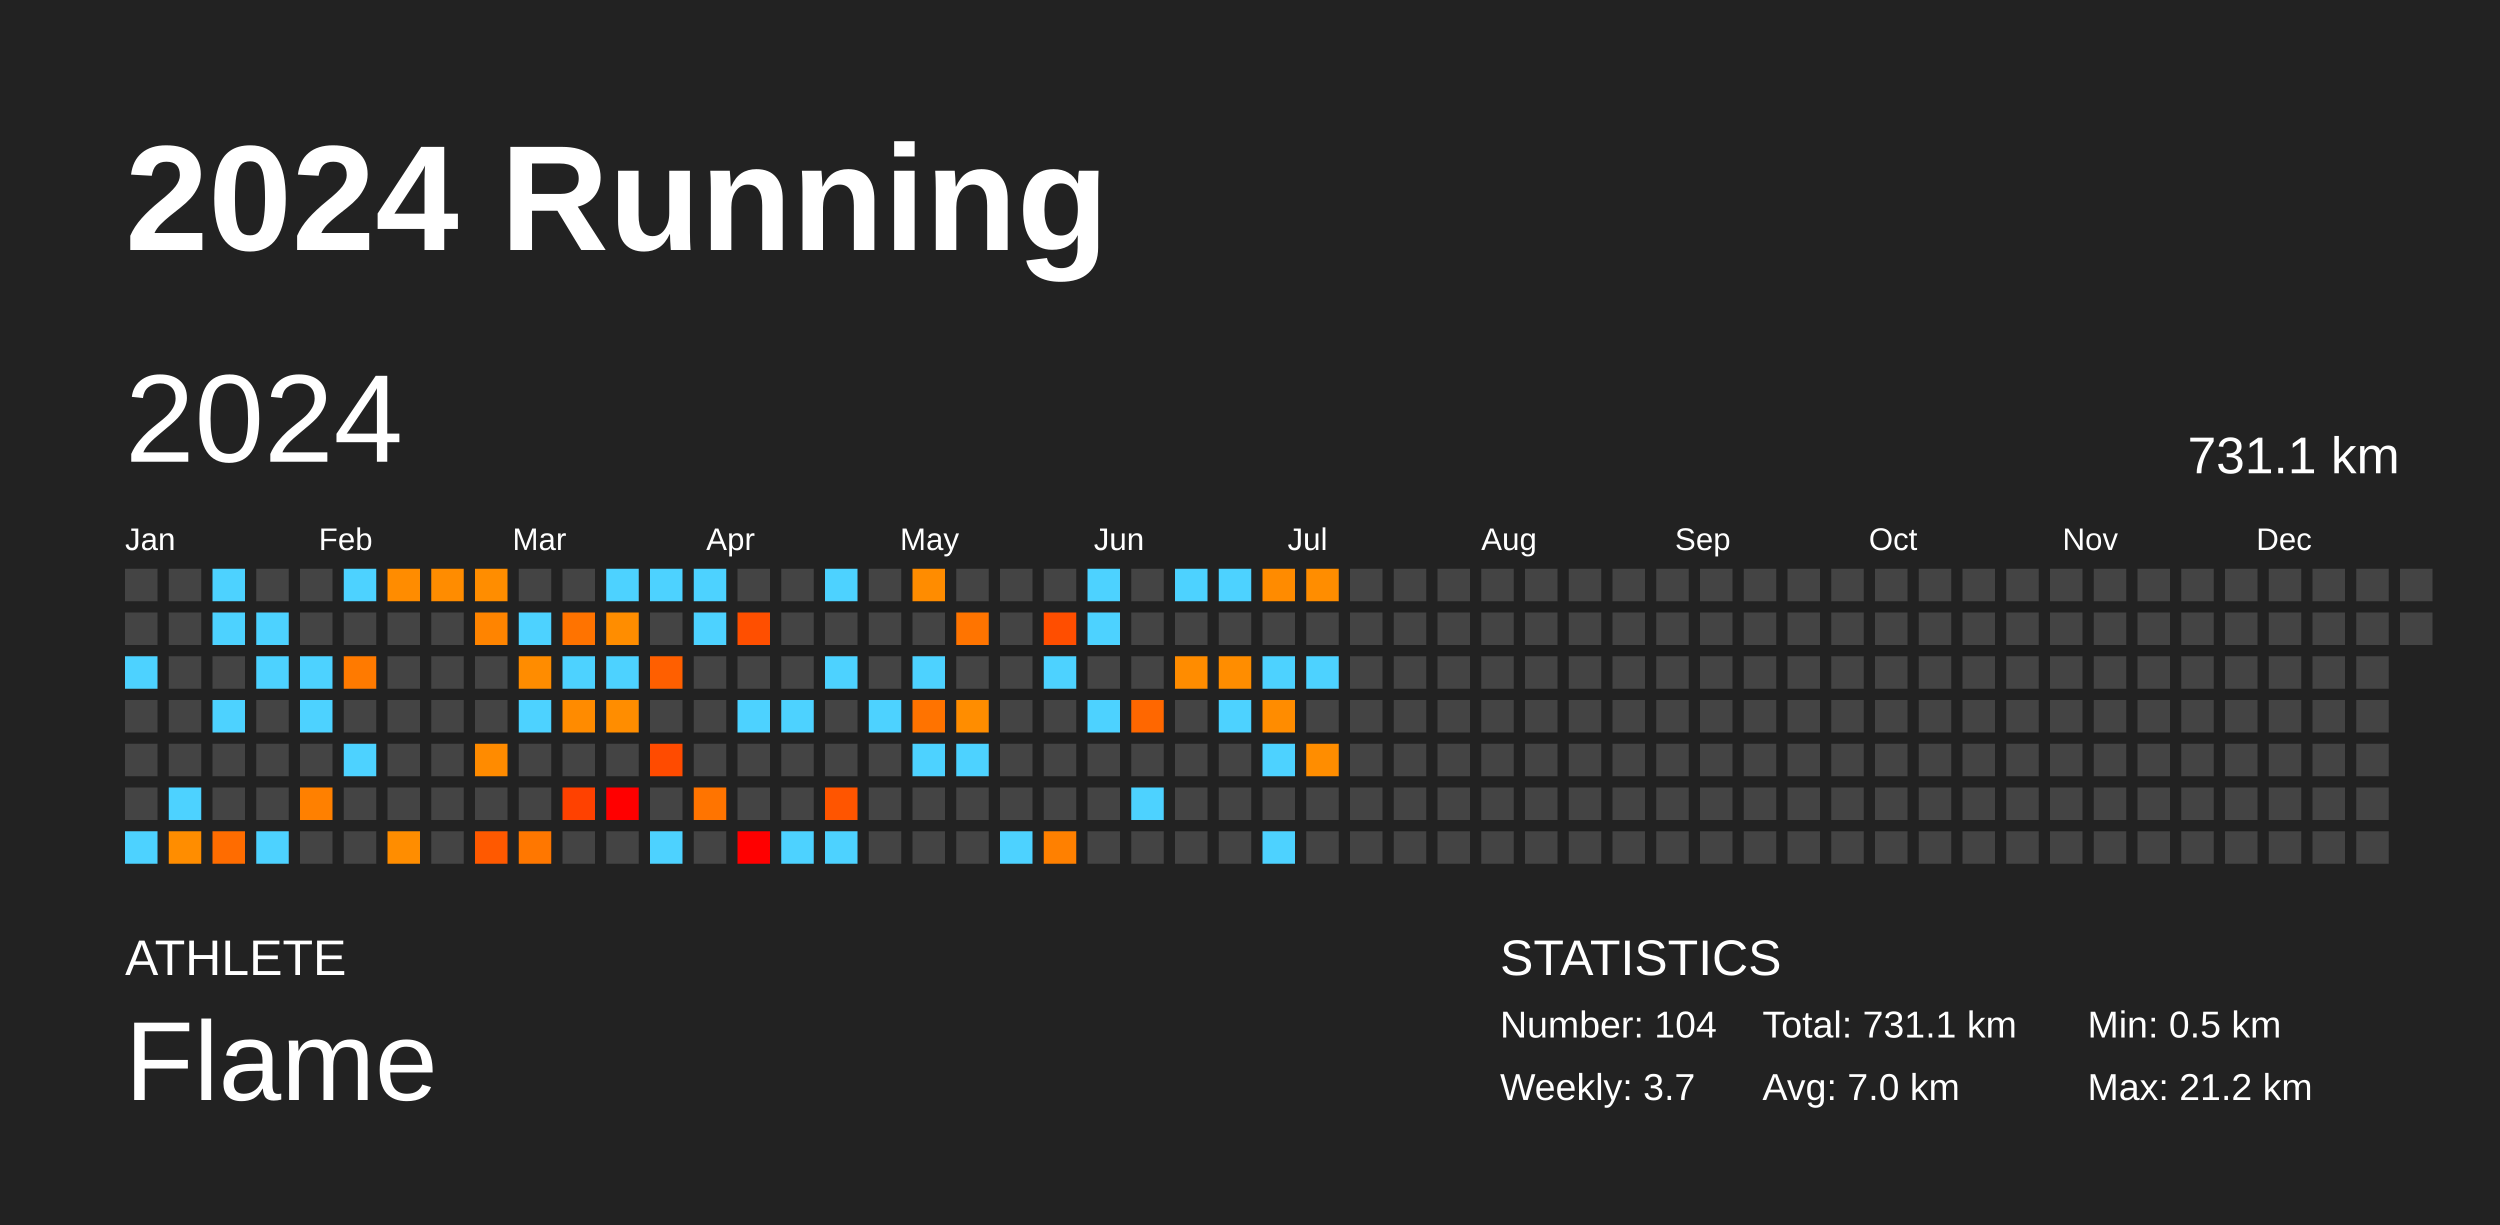
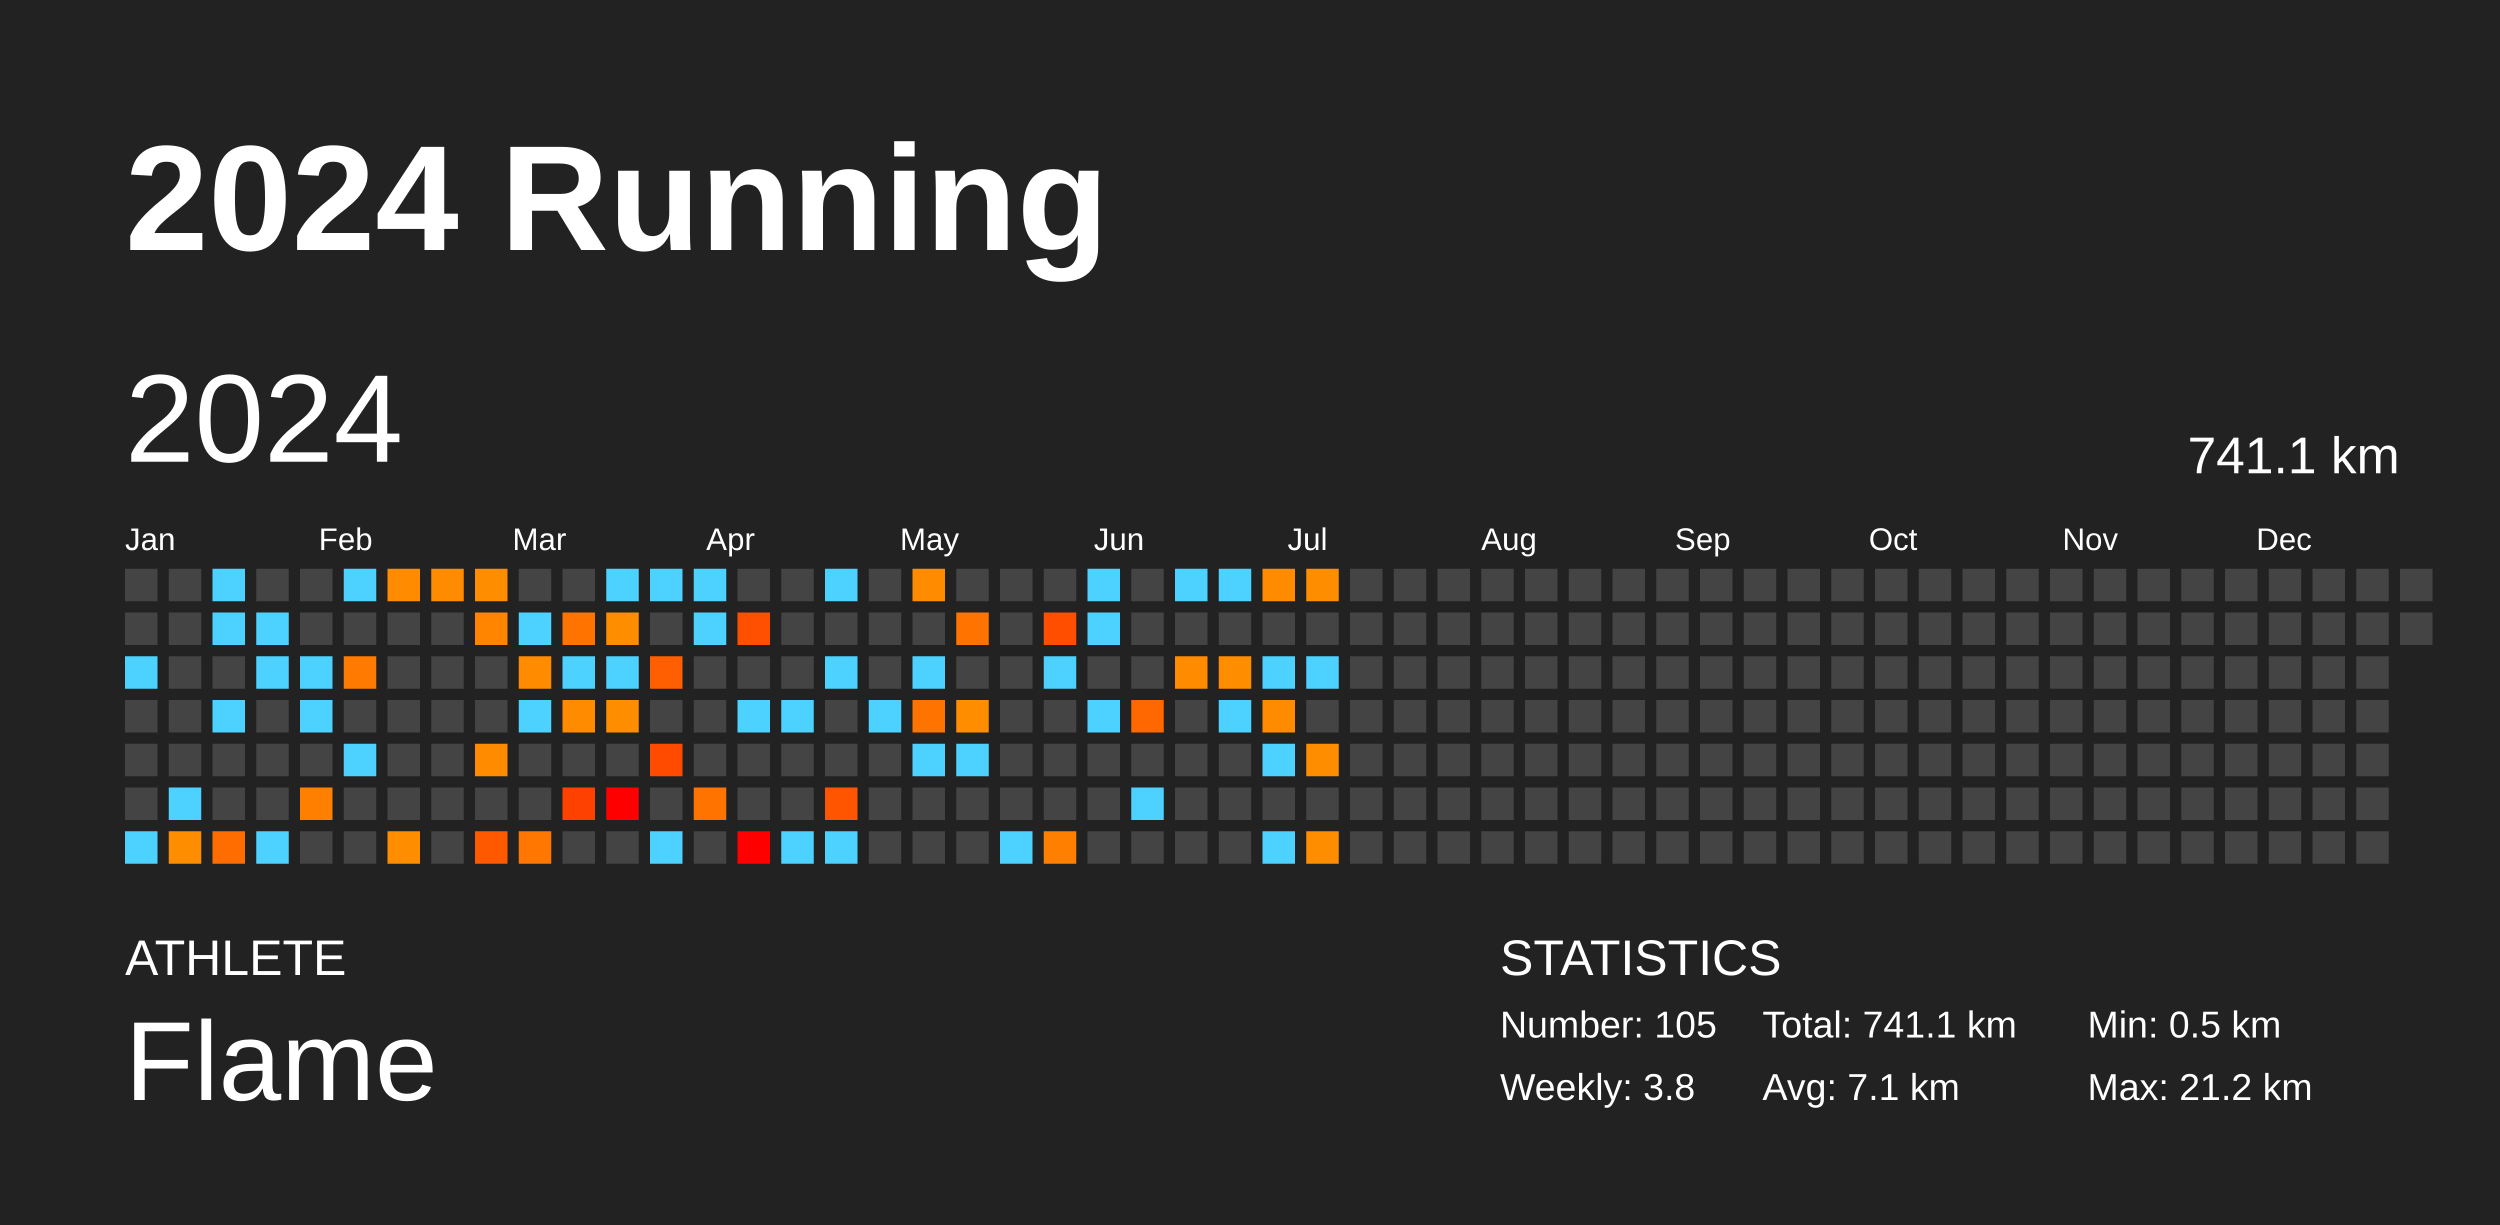
<svg xmlns="http://www.w3.org/2000/svg" baseProfile="full" height="98mm" version="1.1" viewBox="0,0,200,98" width="200mm">
  <defs />
  <rect fill="#222222" height="98" width="200" x="0" y="0" />
  <text fill="#FFFFFF" style="font-size:12px; font-family:Arial; font-weight:bold;" x="10" y="20">2024 Running</text>
  <text fill="#FFFFFF" style="font-size:4px; font-family:Arial" x="10" y="78">ATHLETE</text>
  <text fill="#FFFFFF" style="font-size:9px; font-family:Arial" x="10" y="88">Flame</text>
  <text fill="#FFFFFF" style="font-size:4px; font-family:Arial" x="120" y="78">STATISTICS</text>
-   <text fill="#FFFFFF" style="font-size:3px; font-family:Arial" x="120" y="83">Number: 104</text>
-   <text fill="#FFFFFF" style="font-size:3px; font-family:Arial" x="120" y="88">Weekly: 3.7</text>
-   <text fill="#FFFFFF" style="font-size:3px; font-family:Arial" x="141" y="83">Total: 731.1 km</text>
-   <text fill="#FFFFFF" style="font-size:3px; font-family:Arial" x="141" y="88">Avg: 7.0 km</text>
+   <text fill="#FFFFFF" style="font-size:3px; font-family:Arial" x="120" y="83">Number: 105</text>
+   <text fill="#FFFFFF" style="font-size:3px; font-family:Arial" x="120" y="88">Weekly: 3.8</text>
+   <text fill="#FFFFFF" style="font-size:3px; font-family:Arial" x="141" y="83">Total: 741.1 km</text>
+   <text fill="#FFFFFF" style="font-size:3px; font-family:Arial" x="141" y="88">Avg: 7.1 km</text>
  <text fill="#FFFFFF" style="font-size:3px; font-family:Arial" x="167" y="83">Min: 0.5 km</text>
  <text fill="#FFFFFF" style="font-size:3px; font-family:Arial" x="167" y="88">Max: 21.2 km</text>
  <text dominant-baseline="hanging" fill="#FFFFFF" style="font-size:10.0px; font-family:Arial;" x="10" y="30">2024</text>
-   <text dominant-baseline="hanging" fill="#FFFFFF" style="font-size:4.125px; font-family:Arial;" x="175" y="35">731.1 km</text>
+   <text dominant-baseline="hanging" fill="#FFFFFF" style="font-size:4.125px; font-family:Arial;" x="175" y="35">741.1 km</text>
  <text fill="#FFFFFF" style="font-size:2.5px; font-family:Arial" x="10.0" y="44">Jan</text>
  <text fill="#FFFFFF" style="font-size:2.5px; font-family:Arial" x="25.5" y="44">Feb</text>
  <text fill="#FFFFFF" style="font-size:2.5px; font-family:Arial" x="41.0" y="44">Mar</text>
  <text fill="#FFFFFF" style="font-size:2.5px; font-family:Arial" x="56.5" y="44">Apr</text>
  <text fill="#FFFFFF" style="font-size:2.5px; font-family:Arial" x="72.0" y="44">May</text>
  <text fill="#FFFFFF" style="font-size:2.5px; font-family:Arial" x="87.5" y="44">Jun</text>
  <text fill="#FFFFFF" style="font-size:2.5px; font-family:Arial" x="103.0" y="44">Jul</text>
  <text fill="#FFFFFF" style="font-size:2.5px; font-family:Arial" x="118.5" y="44">Aug</text>
  <text fill="#FFFFFF" style="font-size:2.5px; font-family:Arial" x="134.0" y="44">Sep</text>
  <text fill="#FFFFFF" style="font-size:2.5px; font-family:Arial" x="149.5" y="44">Oct</text>
  <text fill="#FFFFFF" style="font-size:2.5px; font-family:Arial" x="165.0" y="44">Nov</text>
  <text fill="#FFFFFF" style="font-size:2.5px; font-family:Arial" x="180.5" y="44">Dec</text>
  <rect fill="#444444" height="2.6" width="2.6" x="10.0" y="45.5" />
  <rect fill="#444444" height="2.6" width="2.6" x="10.0" y="49.0" />
  <rect fill="#4dd2ff" height="2.6" width="2.6" x="10.0" y="52.5" />
  <rect fill="#444444" height="2.6" width="2.6" x="10.0" y="56.0" />
  <rect fill="#444444" height="2.6" width="2.6" x="10.0" y="59.5" />
  <rect fill="#444444" height="2.6" width="2.6" x="10.0" y="63.0" />
  <rect fill="#4dd2ff" height="2.6" width="2.6" x="10.0" y="66.5" />
  <rect fill="#444444" height="2.6" width="2.6" x="13.5" y="45.5" />
  <rect fill="#444444" height="2.6" width="2.6" x="13.5" y="49.0" />
  <rect fill="#444444" height="2.6" width="2.6" x="13.5" y="52.5" />
  <rect fill="#444444" height="2.6" width="2.6" x="13.5" y="56.0" />
  <rect fill="#444444" height="2.6" width="2.6" x="13.5" y="59.5" />
  <rect fill="#4dd2ff" height="2.6" width="2.6" x="13.5" y="63.0" />
  <rect fill="#ff8d00" height="2.6" width="2.6" x="13.5" y="66.5" />
  <rect fill="#4dd2ff" height="2.6" width="2.6" x="17.0" y="45.5" />
  <rect fill="#4dd2ff" height="2.6" width="2.6" x="17.0" y="49.0" />
  <rect fill="#444444" height="2.6" width="2.6" x="17.0" y="52.5" />
  <rect fill="#4dd2ff" height="2.6" width="2.6" x="17.0" y="56.0" />
  <rect fill="#444444" height="2.6" width="2.6" x="17.0" y="59.5" />
  <rect fill="#444444" height="2.6" width="2.6" x="17.0" y="63.0" />
  <rect fill="#ff6c00" height="2.6" width="2.6" x="17.0" y="66.5" />
  <rect fill="#444444" height="2.6" width="2.6" x="20.5" y="45.5" />
  <rect fill="#4dd2ff" height="2.6" width="2.6" x="20.5" y="49.0" />
  <rect fill="#4dd2ff" height="2.6" width="2.6" x="20.5" y="52.5" />
  <rect fill="#444444" height="2.6" width="2.6" x="20.5" y="56.0" />
  <rect fill="#444444" height="2.6" width="2.6" x="20.5" y="59.5" />
  <rect fill="#444444" height="2.6" width="2.6" x="20.5" y="63.0" />
  <rect fill="#4dd2ff" height="2.6" width="2.6" x="20.5" y="66.5" />
  <rect fill="#444444" height="2.6" width="2.6" x="24.0" y="45.5" />
  <rect fill="#444444" height="2.6" width="2.6" x="24.0" y="49.0" />
  <rect fill="#4dd2ff" height="2.6" width="2.6" x="24.0" y="52.5" />
  <rect fill="#4dd2ff" height="2.6" width="2.6" x="24.0" y="56.0" />
  <rect fill="#444444" height="2.6" width="2.6" x="24.0" y="59.5" />
  <rect fill="#ff8000" height="2.6" width="2.6" x="24.0" y="63.0" />
  <rect fill="#444444" height="2.6" width="2.6" x="24.0" y="66.5" />
  <rect fill="#4dd2ff" height="2.6" width="2.6" x="27.5" y="45.5" />
  <rect fill="#444444" height="2.6" width="2.6" x="27.5" y="49.0" />
  <rect fill="#ff7a00" height="2.6" width="2.6" x="27.5" y="52.5" />
  <rect fill="#444444" height="2.6" width="2.6" x="27.5" y="56.0" />
  <rect fill="#4dd2ff" height="2.6" width="2.6" x="27.5" y="59.5" />
  <rect fill="#444444" height="2.6" width="2.6" x="27.5" y="63.0" />
  <rect fill="#444444" height="2.6" width="2.6" x="27.5" y="66.5" />
  <rect fill="#ff8c00" height="2.6" width="2.6" x="31.0" y="45.5" />
  <rect fill="#444444" height="2.6" width="2.6" x="31.0" y="49.0" />
  <rect fill="#444444" height="2.6" width="2.6" x="31.0" y="52.5" />
  <rect fill="#444444" height="2.6" width="2.6" x="31.0" y="56.0" />
  <rect fill="#444444" height="2.6" width="2.6" x="31.0" y="59.5" />
  <rect fill="#444444" height="2.6" width="2.6" x="31.0" y="63.0" />
  <rect fill="#ff8d00" height="2.6" width="2.6" x="31.0" y="66.5" />
  <rect fill="#ff8c00" height="2.6" width="2.6" x="34.5" y="45.5" />
  <rect fill="#444444" height="2.6" width="2.6" x="34.5" y="49.0" />
  <rect fill="#444444" height="2.6" width="2.6" x="34.5" y="52.5" />
  <rect fill="#444444" height="2.6" width="2.6" x="34.5" y="56.0" />
  <rect fill="#444444" height="2.6" width="2.6" x="34.5" y="59.5" />
  <rect fill="#444444" height="2.6" width="2.6" x="34.5" y="63.0" />
  <rect fill="#444444" height="2.6" width="2.6" x="34.5" y="66.5" />
  <rect fill="#ff8d00" height="2.6" width="2.6" x="38.0" y="45.5" />
  <rect fill="#ff8400" height="2.6" width="2.6" x="38.0" y="49.0" />
  <rect fill="#444444" height="2.6" width="2.6" x="38.0" y="52.5" />
  <rect fill="#444444" height="2.6" width="2.6" x="38.0" y="56.0" />
  <rect fill="#ff8b00" height="2.6" width="2.6" x="38.0" y="59.5" />
  <rect fill="#444444" height="2.6" width="2.6" x="38.0" y="63.0" />
  <rect fill="#ff5900" height="2.6" width="2.6" x="38.0" y="66.5" />
  <rect fill="#444444" height="2.6" width="2.6" x="41.5" y="45.5" />
  <rect fill="#4dd2ff" height="2.6" width="2.6" x="41.5" y="49.0" />
  <rect fill="#ff8c00" height="2.6" width="2.6" x="41.5" y="52.5" />
  <rect fill="#4dd2ff" height="2.6" width="2.6" x="41.5" y="56.0" />
  <rect fill="#444444" height="2.6" width="2.6" x="41.5" y="59.5" />
  <rect fill="#444444" height="2.6" width="2.6" x="41.5" y="63.0" />
  <rect fill="#ff7700" height="2.6" width="2.6" x="41.5" y="66.5" />
  <rect fill="#444444" height="2.6" width="2.6" x="45.0" y="45.5" />
  <rect fill="#ff7300" height="2.6" width="2.6" x="45.0" y="49.0" />
  <rect fill="#4dd2ff" height="2.6" width="2.6" x="45.0" y="52.5" />
  <rect fill="#ff8b00" height="2.6" width="2.6" x="45.0" y="56.0" />
  <rect fill="#444444" height="2.6" width="2.6" x="45.0" y="59.5" />
  <rect fill="#ff4100" height="2.6" width="2.6" x="45.0" y="63.0" />
  <rect fill="#444444" height="2.6" width="2.6" x="45.0" y="66.5" />
  <rect fill="#4dd2ff" height="2.6" width="2.6" x="48.5" y="45.5" />
  <rect fill="#ff8d00" height="2.6" width="2.6" x="48.5" y="49.0" />
  <rect fill="#4dd2ff" height="2.6" width="2.6" x="48.5" y="52.5" />
  <rect fill="#ff8d00" height="2.6" width="2.6" x="48.5" y="56.0" />
  <rect fill="#444444" height="2.6" width="2.6" x="48.5" y="59.5" />
  <rect fill="red" height="2.6" width="2.6" x="48.5" y="63.0" />
  <rect fill="#444444" height="2.6" width="2.6" x="48.5" y="66.5" />
  <rect fill="#4dd2ff" height="2.6" width="2.6" x="52.0" y="45.5" />
  <rect fill="#444444" height="2.6" width="2.6" x="52.0" y="49.0" />
  <rect fill="#ff5f00" height="2.6" width="2.6" x="52.0" y="52.5" />
  <rect fill="#444444" height="2.6" width="2.6" x="52.0" y="56.0" />
  <rect fill="#ff4b00" height="2.6" width="2.6" x="52.0" y="59.5" />
  <rect fill="#444444" height="2.6" width="2.6" x="52.0" y="63.0" />
  <rect fill="#4dd2ff" height="2.6" width="2.6" x="52.0" y="66.5" />
  <rect fill="#4dd2ff" height="2.6" width="2.6" x="55.5" y="45.5" />
  <rect fill="#4dd2ff" height="2.6" width="2.6" x="55.5" y="49.0" />
  <rect fill="#444444" height="2.6" width="2.6" x="55.5" y="52.5" />
  <rect fill="#444444" height="2.6" width="2.6" x="55.5" y="56.0" />
  <rect fill="#444444" height="2.6" width="2.6" x="55.5" y="59.5" />
  <rect fill="#ff7400" height="2.6" width="2.6" x="55.5" y="63.0" />
  <rect fill="#444444" height="2.6" width="2.6" x="55.5" y="66.5" />
  <rect fill="#444444" height="2.6" width="2.6" x="59.0" y="45.5" />
  <rect fill="#ff4f00" height="2.6" width="2.6" x="59.0" y="49.0" />
  <rect fill="#444444" height="2.6" width="2.6" x="59.0" y="52.5" />
  <rect fill="#4dd2ff" height="2.6" width="2.6" x="59.0" y="56.0" />
  <rect fill="#444444" height="2.6" width="2.6" x="59.0" y="59.5" />
  <rect fill="#444444" height="2.6" width="2.6" x="59.0" y="63.0" />
  <rect fill="red" height="2.6" width="2.6" x="59.0" y="66.5" />
  <rect fill="#444444" height="2.6" width="2.6" x="62.5" y="45.5" />
  <rect fill="#444444" height="2.6" width="2.6" x="62.5" y="49.0" />
  <rect fill="#444444" height="2.6" width="2.6" x="62.5" y="52.5" />
  <rect fill="#4dd2ff" height="2.6" width="2.6" x="62.5" y="56.0" />
  <rect fill="#444444" height="2.6" width="2.6" x="62.5" y="59.5" />
  <rect fill="#444444" height="2.6" width="2.6" x="62.5" y="63.0" />
  <rect fill="#4dd2ff" height="2.6" width="2.6" x="62.5" y="66.5" />
  <rect fill="#4dd2ff" height="2.6" width="2.6" x="66.0" y="45.5" />
  <rect fill="#444444" height="2.6" width="2.6" x="66.0" y="49.0" />
  <rect fill="#4dd2ff" height="2.6" width="2.6" x="66.0" y="52.5" />
  <rect fill="#444444" height="2.6" width="2.6" x="66.0" y="56.0" />
  <rect fill="#444444" height="2.6" width="2.6" x="66.0" y="59.5" />
  <rect fill="#ff5500" height="2.6" width="2.6" x="66.0" y="63.0" />
  <rect fill="#4dd2ff" height="2.6" width="2.6" x="66.0" y="66.5" />
  <rect fill="#444444" height="2.6" width="2.6" x="69.5" y="45.5" />
  <rect fill="#444444" height="2.6" width="2.6" x="69.5" y="49.0" />
  <rect fill="#444444" height="2.6" width="2.6" x="69.5" y="52.5" />
  <rect fill="#4dd2ff" height="2.6" width="2.6" x="69.5" y="56.0" />
  <rect fill="#444444" height="2.6" width="2.6" x="69.5" y="59.5" />
  <rect fill="#444444" height="2.6" width="2.6" x="69.5" y="63.0" />
  <rect fill="#444444" height="2.6" width="2.6" x="69.5" y="66.5" />
  <rect fill="#ff8c00" height="2.6" width="2.6" x="73.0" y="45.5" />
  <rect fill="#444444" height="2.6" width="2.6" x="73.0" y="49.0" />
  <rect fill="#4dd2ff" height="2.6" width="2.6" x="73.0" y="52.5" />
  <rect fill="#ff7300" height="2.6" width="2.6" x="73.0" y="56.0" />
  <rect fill="#4dd2ff" height="2.6" width="2.6" x="73.0" y="59.5" />
  <rect fill="#444444" height="2.6" width="2.6" x="73.0" y="63.0" />
  <rect fill="#444444" height="2.6" width="2.6" x="73.0" y="66.5" />
  <rect fill="#444444" height="2.6" width="2.6" x="76.5" y="45.5" />
  <rect fill="#ff7400" height="2.6" width="2.6" x="76.5" y="49.0" />
  <rect fill="#444444" height="2.6" width="2.6" x="76.5" y="52.5" />
  <rect fill="#ff8d00" height="2.6" width="2.6" x="76.5" y="56.0" />
  <rect fill="#4dd2ff" height="2.6" width="2.6" x="76.5" y="59.5" />
  <rect fill="#444444" height="2.6" width="2.6" x="76.5" y="63.0" />
  <rect fill="#444444" height="2.6" width="2.6" x="76.5" y="66.5" />
  <rect fill="#444444" height="2.6" width="2.6" x="80.0" y="45.5" />
  <rect fill="#444444" height="2.6" width="2.6" x="80.0" y="49.0" />
  <rect fill="#444444" height="2.6" width="2.6" x="80.0" y="52.5" />
  <rect fill="#444444" height="2.6" width="2.6" x="80.0" y="56.0" />
  <rect fill="#444444" height="2.6" width="2.6" x="80.0" y="59.5" />
  <rect fill="#444444" height="2.6" width="2.6" x="80.0" y="63.0" />
  <rect fill="#4dd2ff" height="2.6" width="2.6" x="80.0" y="66.5" />
  <rect fill="#444444" height="2.6" width="2.6" x="83.5" y="45.5" />
  <rect fill="#ff4e00" height="2.6" width="2.6" x="83.5" y="49.0" />
  <rect fill="#4dd2ff" height="2.6" width="2.6" x="83.5" y="52.5" />
  <rect fill="#444444" height="2.6" width="2.6" x="83.5" y="56.0" />
  <rect fill="#444444" height="2.6" width="2.6" x="83.5" y="59.5" />
  <rect fill="#444444" height="2.6" width="2.6" x="83.5" y="63.0" />
  <rect fill="#ff8000" height="2.6" width="2.6" x="83.5" y="66.5" />
  <rect fill="#4dd2ff" height="2.6" width="2.6" x="87.0" y="45.5" />
  <rect fill="#4dd2ff" height="2.6" width="2.6" x="87.0" y="49.0" />
  <rect fill="#444444" height="2.6" width="2.6" x="87.0" y="52.5" />
  <rect fill="#4dd2ff" height="2.6" width="2.6" x="87.0" y="56.0" />
  <rect fill="#444444" height="2.6" width="2.6" x="87.0" y="59.5" />
  <rect fill="#444444" height="2.6" width="2.6" x="87.0" y="63.0" />
  <rect fill="#444444" height="2.6" width="2.6" x="87.0" y="66.5" />
  <rect fill="#444444" height="2.6" width="2.6" x="90.5" y="45.5" />
  <rect fill="#444444" height="2.6" width="2.6" x="90.5" y="49.0" />
  <rect fill="#444444" height="2.6" width="2.6" x="90.5" y="52.5" />
  <rect fill="#ff6700" height="2.6" width="2.6" x="90.5" y="56.0" />
  <rect fill="#444444" height="2.6" width="2.6" x="90.5" y="59.5" />
  <rect fill="#4dd2ff" height="2.6" width="2.6" x="90.5" y="63.0" />
  <rect fill="#444444" height="2.6" width="2.6" x="90.5" y="66.5" />
  <rect fill="#4dd2ff" height="2.6" width="2.6" x="94.0" y="45.5" />
  <rect fill="#444444" height="2.6" width="2.6" x="94.0" y="49.0" />
  <rect fill="#ff8c00" height="2.6" width="2.6" x="94.0" y="52.5" />
  <rect fill="#444444" height="2.6" width="2.6" x="94.0" y="56.0" />
  <rect fill="#444444" height="2.6" width="2.6" x="94.0" y="59.5" />
  <rect fill="#444444" height="2.6" width="2.6" x="94.0" y="63.0" />
  <rect fill="#444444" height="2.6" width="2.6" x="94.0" y="66.5" />
  <rect fill="#4dd2ff" height="2.6" width="2.6" x="97.5" y="45.5" />
  <rect fill="#444444" height="2.6" width="2.6" x="97.5" y="49.0" />
  <rect fill="#ff8d00" height="2.6" width="2.6" x="97.5" y="52.5" />
  <rect fill="#4dd2ff" height="2.6" width="2.6" x="97.5" y="56.0" />
  <rect fill="#444444" height="2.6" width="2.6" x="97.5" y="59.5" />
  <rect fill="#444444" height="2.6" width="2.6" x="97.5" y="63.0" />
  <rect fill="#444444" height="2.6" width="2.6" x="97.5" y="66.5" />
  <rect fill="#ff8b00" height="2.6" width="2.6" x="101.0" y="45.5" />
  <rect fill="#444444" height="2.6" width="2.6" x="101.0" y="49.0" />
  <rect fill="#4dd2ff" height="2.6" width="2.6" x="101.0" y="52.5" />
  <rect fill="#ff8c00" height="2.6" width="2.6" x="101.0" y="56.0" />
  <rect fill="#4dd2ff" height="2.6" width="2.6" x="101.0" y="59.5" />
  <rect fill="#444444" height="2.6" width="2.6" x="101.0" y="63.0" />
  <rect fill="#4dd2ff" height="2.6" width="2.6" x="101.0" y="66.5" />
  <rect fill="#ff8d00" height="2.6" width="2.6" x="104.5" y="45.5" />
  <rect fill="#444444" height="2.6" width="2.6" x="104.5" y="49.0" />
  <rect fill="#4dd2ff" height="2.6" width="2.6" x="104.5" y="52.5" />
  <rect fill="#444444" height="2.6" width="2.6" x="104.5" y="56.0" />
  <rect fill="#ff8d00" height="2.6" width="2.6" x="104.5" y="59.5" />
  <rect fill="#444444" height="2.6" width="2.6" x="104.5" y="63.0" />
-   <rect fill="#444444" height="2.6" width="2.6" x="104.5" y="66.5" />
+   <rect fill="#ff8d00" height="2.6" width="2.6" x="104.5" y="66.5" />
  <rect fill="#444444" height="2.6" width="2.6" x="108.0" y="45.5" />
  <rect fill="#444444" height="2.6" width="2.6" x="108.0" y="49.0" />
  <rect fill="#444444" height="2.6" width="2.6" x="108.0" y="52.5" />
  <rect fill="#444444" height="2.6" width="2.6" x="108.0" y="56.0" />
  <rect fill="#444444" height="2.6" width="2.6" x="108.0" y="59.5" />
  <rect fill="#444444" height="2.6" width="2.6" x="108.0" y="63.0" />
  <rect fill="#444444" height="2.6" width="2.6" x="108.0" y="66.5" />
  <rect fill="#444444" height="2.6" width="2.6" x="111.5" y="45.5" />
  <rect fill="#444444" height="2.6" width="2.6" x="111.5" y="49.0" />
  <rect fill="#444444" height="2.6" width="2.6" x="111.5" y="52.5" />
  <rect fill="#444444" height="2.6" width="2.6" x="111.5" y="56.0" />
  <rect fill="#444444" height="2.6" width="2.6" x="111.5" y="59.5" />
  <rect fill="#444444" height="2.6" width="2.6" x="111.5" y="63.0" />
  <rect fill="#444444" height="2.6" width="2.6" x="111.5" y="66.5" />
  <rect fill="#444444" height="2.6" width="2.6" x="115.0" y="45.5" />
  <rect fill="#444444" height="2.6" width="2.6" x="115.0" y="49.0" />
  <rect fill="#444444" height="2.6" width="2.6" x="115.0" y="52.5" />
  <rect fill="#444444" height="2.6" width="2.6" x="115.0" y="56.0" />
  <rect fill="#444444" height="2.6" width="2.6" x="115.0" y="59.5" />
  <rect fill="#444444" height="2.6" width="2.6" x="115.0" y="63.0" />
  <rect fill="#444444" height="2.6" width="2.6" x="115.0" y="66.5" />
  <rect fill="#444444" height="2.6" width="2.6" x="118.5" y="45.5" />
  <rect fill="#444444" height="2.6" width="2.6" x="118.5" y="49.0" />
  <rect fill="#444444" height="2.6" width="2.6" x="118.5" y="52.5" />
  <rect fill="#444444" height="2.6" width="2.6" x="118.5" y="56.0" />
  <rect fill="#444444" height="2.6" width="2.6" x="118.5" y="59.5" />
  <rect fill="#444444" height="2.6" width="2.6" x="118.5" y="63.0" />
  <rect fill="#444444" height="2.6" width="2.6" x="118.5" y="66.5" />
  <rect fill="#444444" height="2.6" width="2.6" x="122.0" y="45.5" />
  <rect fill="#444444" height="2.6" width="2.6" x="122.0" y="49.0" />
  <rect fill="#444444" height="2.6" width="2.6" x="122.0" y="52.5" />
  <rect fill="#444444" height="2.6" width="2.6" x="122.0" y="56.0" />
  <rect fill="#444444" height="2.6" width="2.6" x="122.0" y="59.5" />
  <rect fill="#444444" height="2.6" width="2.6" x="122.0" y="63.0" />
  <rect fill="#444444" height="2.6" width="2.6" x="122.0" y="66.5" />
  <rect fill="#444444" height="2.6" width="2.6" x="125.5" y="45.5" />
  <rect fill="#444444" height="2.6" width="2.6" x="125.5" y="49.0" />
  <rect fill="#444444" height="2.6" width="2.6" x="125.5" y="52.5" />
  <rect fill="#444444" height="2.6" width="2.6" x="125.5" y="56.0" />
  <rect fill="#444444" height="2.6" width="2.6" x="125.5" y="59.5" />
  <rect fill="#444444" height="2.6" width="2.6" x="125.5" y="63.0" />
  <rect fill="#444444" height="2.6" width="2.6" x="125.5" y="66.5" />
  <rect fill="#444444" height="2.6" width="2.6" x="129.0" y="45.5" />
  <rect fill="#444444" height="2.6" width="2.6" x="129.0" y="49.0" />
  <rect fill="#444444" height="2.6" width="2.6" x="129.0" y="52.5" />
  <rect fill="#444444" height="2.6" width="2.6" x="129.0" y="56.0" />
  <rect fill="#444444" height="2.6" width="2.6" x="129.0" y="59.5" />
  <rect fill="#444444" height="2.6" width="2.6" x="129.0" y="63.0" />
  <rect fill="#444444" height="2.6" width="2.6" x="129.0" y="66.5" />
  <rect fill="#444444" height="2.6" width="2.6" x="132.5" y="45.5" />
  <rect fill="#444444" height="2.6" width="2.6" x="132.5" y="49.0" />
  <rect fill="#444444" height="2.6" width="2.6" x="132.5" y="52.5" />
  <rect fill="#444444" height="2.6" width="2.6" x="132.5" y="56.0" />
  <rect fill="#444444" height="2.6" width="2.6" x="132.5" y="59.5" />
  <rect fill="#444444" height="2.6" width="2.6" x="132.5" y="63.0" />
  <rect fill="#444444" height="2.6" width="2.6" x="132.5" y="66.5" />
  <rect fill="#444444" height="2.6" width="2.6" x="136.0" y="45.5" />
  <rect fill="#444444" height="2.6" width="2.6" x="136.0" y="49.0" />
  <rect fill="#444444" height="2.6" width="2.6" x="136.0" y="52.5" />
  <rect fill="#444444" height="2.6" width="2.6" x="136.0" y="56.0" />
  <rect fill="#444444" height="2.6" width="2.6" x="136.0" y="59.5" />
  <rect fill="#444444" height="2.6" width="2.6" x="136.0" y="63.0" />
  <rect fill="#444444" height="2.6" width="2.6" x="136.0" y="66.5" />
  <rect fill="#444444" height="2.6" width="2.6" x="139.5" y="45.5" />
  <rect fill="#444444" height="2.6" width="2.6" x="139.5" y="49.0" />
  <rect fill="#444444" height="2.6" width="2.6" x="139.5" y="52.5" />
  <rect fill="#444444" height="2.6" width="2.6" x="139.5" y="56.0" />
  <rect fill="#444444" height="2.6" width="2.6" x="139.5" y="59.5" />
  <rect fill="#444444" height="2.6" width="2.6" x="139.5" y="63.0" />
  <rect fill="#444444" height="2.6" width="2.6" x="139.5" y="66.5" />
  <rect fill="#444444" height="2.6" width="2.6" x="143.0" y="45.5" />
  <rect fill="#444444" height="2.6" width="2.6" x="143.0" y="49.0" />
  <rect fill="#444444" height="2.6" width="2.6" x="143.0" y="52.5" />
  <rect fill="#444444" height="2.6" width="2.6" x="143.0" y="56.0" />
  <rect fill="#444444" height="2.6" width="2.6" x="143.0" y="59.5" />
  <rect fill="#444444" height="2.6" width="2.6" x="143.0" y="63.0" />
  <rect fill="#444444" height="2.6" width="2.6" x="143.0" y="66.5" />
  <rect fill="#444444" height="2.6" width="2.6" x="146.5" y="45.5" />
  <rect fill="#444444" height="2.6" width="2.6" x="146.5" y="49.0" />
  <rect fill="#444444" height="2.6" width="2.6" x="146.5" y="52.5" />
  <rect fill="#444444" height="2.6" width="2.6" x="146.5" y="56.0" />
  <rect fill="#444444" height="2.6" width="2.6" x="146.5" y="59.5" />
  <rect fill="#444444" height="2.6" width="2.6" x="146.5" y="63.0" />
  <rect fill="#444444" height="2.6" width="2.6" x="146.5" y="66.5" />
  <rect fill="#444444" height="2.6" width="2.6" x="150.0" y="45.5" />
  <rect fill="#444444" height="2.6" width="2.6" x="150.0" y="49.0" />
  <rect fill="#444444" height="2.6" width="2.6" x="150.0" y="52.5" />
  <rect fill="#444444" height="2.6" width="2.6" x="150.0" y="56.0" />
  <rect fill="#444444" height="2.6" width="2.6" x="150.0" y="59.5" />
  <rect fill="#444444" height="2.6" width="2.6" x="150.0" y="63.0" />
  <rect fill="#444444" height="2.6" width="2.6" x="150.0" y="66.5" />
  <rect fill="#444444" height="2.6" width="2.6" x="153.5" y="45.5" />
  <rect fill="#444444" height="2.6" width="2.6" x="153.5" y="49.0" />
  <rect fill="#444444" height="2.6" width="2.6" x="153.5" y="52.5" />
  <rect fill="#444444" height="2.6" width="2.6" x="153.5" y="56.0" />
  <rect fill="#444444" height="2.6" width="2.6" x="153.5" y="59.5" />
  <rect fill="#444444" height="2.6" width="2.6" x="153.5" y="63.0" />
  <rect fill="#444444" height="2.6" width="2.6" x="153.5" y="66.5" />
  <rect fill="#444444" height="2.6" width="2.6" x="157.0" y="45.5" />
  <rect fill="#444444" height="2.6" width="2.6" x="157.0" y="49.0" />
  <rect fill="#444444" height="2.6" width="2.6" x="157.0" y="52.5" />
  <rect fill="#444444" height="2.6" width="2.6" x="157.0" y="56.0" />
  <rect fill="#444444" height="2.6" width="2.6" x="157.0" y="59.5" />
  <rect fill="#444444" height="2.6" width="2.6" x="157.0" y="63.0" />
  <rect fill="#444444" height="2.6" width="2.6" x="157.0" y="66.5" />
  <rect fill="#444444" height="2.6" width="2.6" x="160.5" y="45.5" />
  <rect fill="#444444" height="2.6" width="2.6" x="160.5" y="49.0" />
  <rect fill="#444444" height="2.6" width="2.6" x="160.5" y="52.5" />
  <rect fill="#444444" height="2.6" width="2.6" x="160.5" y="56.0" />
  <rect fill="#444444" height="2.6" width="2.6" x="160.5" y="59.5" />
  <rect fill="#444444" height="2.6" width="2.6" x="160.5" y="63.0" />
  <rect fill="#444444" height="2.6" width="2.6" x="160.5" y="66.5" />
  <rect fill="#444444" height="2.6" width="2.6" x="164.0" y="45.5" />
  <rect fill="#444444" height="2.6" width="2.6" x="164.0" y="49.0" />
  <rect fill="#444444" height="2.6" width="2.6" x="164.0" y="52.5" />
  <rect fill="#444444" height="2.6" width="2.6" x="164.0" y="56.0" />
  <rect fill="#444444" height="2.6" width="2.6" x="164.0" y="59.5" />
  <rect fill="#444444" height="2.6" width="2.6" x="164.0" y="63.0" />
  <rect fill="#444444" height="2.6" width="2.6" x="164.0" y="66.5" />
  <rect fill="#444444" height="2.6" width="2.6" x="167.5" y="45.5" />
  <rect fill="#444444" height="2.6" width="2.6" x="167.5" y="49.0" />
  <rect fill="#444444" height="2.6" width="2.6" x="167.5" y="52.5" />
  <rect fill="#444444" height="2.6" width="2.6" x="167.5" y="56.0" />
  <rect fill="#444444" height="2.6" width="2.6" x="167.5" y="59.5" />
  <rect fill="#444444" height="2.6" width="2.6" x="167.5" y="63.0" />
  <rect fill="#444444" height="2.6" width="2.6" x="167.5" y="66.5" />
  <rect fill="#444444" height="2.6" width="2.6" x="171.0" y="45.5" />
  <rect fill="#444444" height="2.6" width="2.6" x="171.0" y="49.0" />
  <rect fill="#444444" height="2.6" width="2.6" x="171.0" y="52.5" />
  <rect fill="#444444" height="2.6" width="2.6" x="171.0" y="56.0" />
  <rect fill="#444444" height="2.6" width="2.6" x="171.0" y="59.5" />
  <rect fill="#444444" height="2.6" width="2.6" x="171.0" y="63.0" />
  <rect fill="#444444" height="2.6" width="2.6" x="171.0" y="66.5" />
  <rect fill="#444444" height="2.6" width="2.6" x="174.5" y="45.5" />
  <rect fill="#444444" height="2.6" width="2.6" x="174.5" y="49.0" />
  <rect fill="#444444" height="2.6" width="2.6" x="174.5" y="52.5" />
  <rect fill="#444444" height="2.6" width="2.6" x="174.5" y="56.0" />
  <rect fill="#444444" height="2.6" width="2.6" x="174.5" y="59.5" />
  <rect fill="#444444" height="2.6" width="2.6" x="174.5" y="63.0" />
  <rect fill="#444444" height="2.6" width="2.6" x="174.5" y="66.5" />
  <rect fill="#444444" height="2.6" width="2.6" x="178.0" y="45.5" />
  <rect fill="#444444" height="2.6" width="2.6" x="178.0" y="49.0" />
  <rect fill="#444444" height="2.6" width="2.6" x="178.0" y="52.5" />
  <rect fill="#444444" height="2.6" width="2.6" x="178.0" y="56.0" />
  <rect fill="#444444" height="2.6" width="2.6" x="178.0" y="59.5" />
  <rect fill="#444444" height="2.6" width="2.6" x="178.0" y="63.0" />
  <rect fill="#444444" height="2.6" width="2.6" x="178.0" y="66.5" />
  <rect fill="#444444" height="2.6" width="2.6" x="181.5" y="45.5" />
  <rect fill="#444444" height="2.6" width="2.6" x="181.5" y="49.0" />
  <rect fill="#444444" height="2.6" width="2.6" x="181.5" y="52.5" />
  <rect fill="#444444" height="2.6" width="2.6" x="181.5" y="56.0" />
  <rect fill="#444444" height="2.6" width="2.6" x="181.5" y="59.5" />
  <rect fill="#444444" height="2.6" width="2.6" x="181.5" y="63.0" />
  <rect fill="#444444" height="2.6" width="2.6" x="181.5" y="66.5" />
  <rect fill="#444444" height="2.6" width="2.6" x="185.0" y="45.5" />
  <rect fill="#444444" height="2.6" width="2.6" x="185.0" y="49.0" />
  <rect fill="#444444" height="2.6" width="2.6" x="185.0" y="52.5" />
  <rect fill="#444444" height="2.6" width="2.6" x="185.0" y="56.0" />
  <rect fill="#444444" height="2.6" width="2.6" x="185.0" y="59.5" />
  <rect fill="#444444" height="2.6" width="2.6" x="185.0" y="63.0" />
  <rect fill="#444444" height="2.6" width="2.6" x="185.0" y="66.5" />
  <rect fill="#444444" height="2.6" width="2.6" x="188.5" y="45.5" />
  <rect fill="#444444" height="2.6" width="2.6" x="188.5" y="49.0" />
  <rect fill="#444444" height="2.6" width="2.6" x="188.5" y="52.5" />
  <rect fill="#444444" height="2.6" width="2.6" x="188.5" y="56.0" />
  <rect fill="#444444" height="2.6" width="2.6" x="188.5" y="59.5" />
  <rect fill="#444444" height="2.6" width="2.6" x="188.5" y="63.0" />
  <rect fill="#444444" height="2.6" width="2.6" x="188.5" y="66.5" />
  <rect fill="#444444" height="2.6" width="2.6" x="192.0" y="45.5" />
  <rect fill="#444444" height="2.6" width="2.6" x="192.0" y="49.0" />
</svg>
